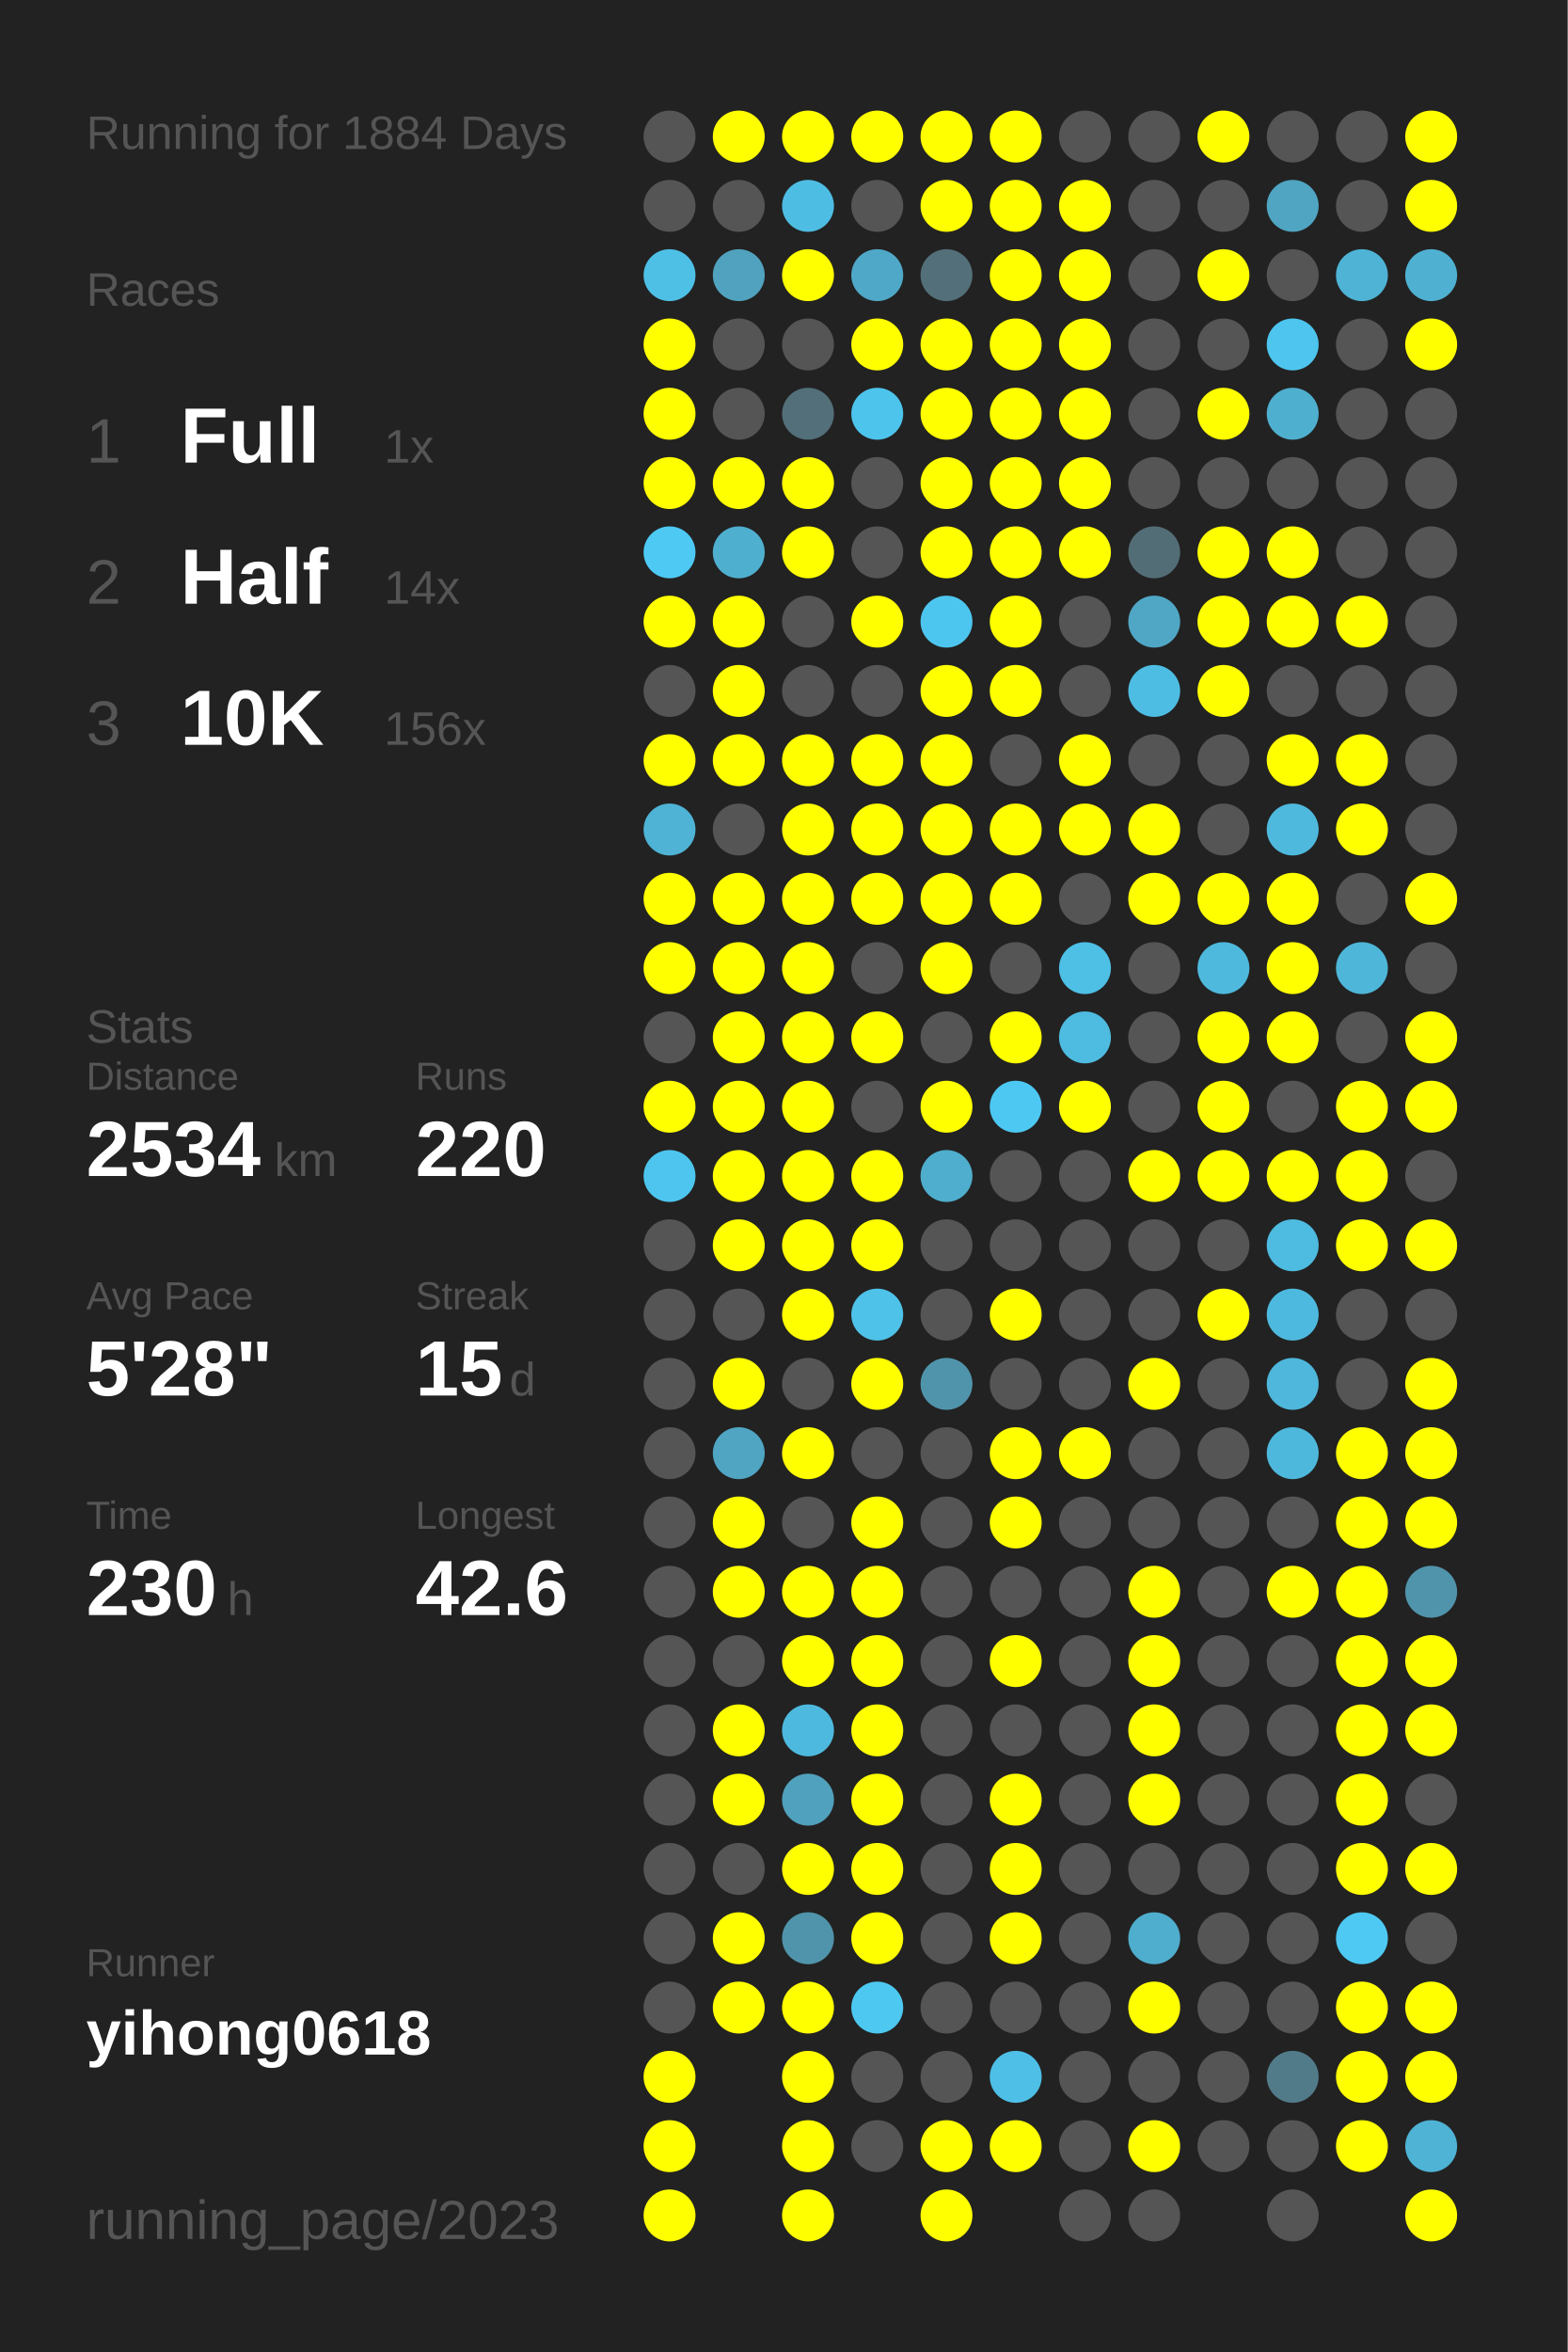
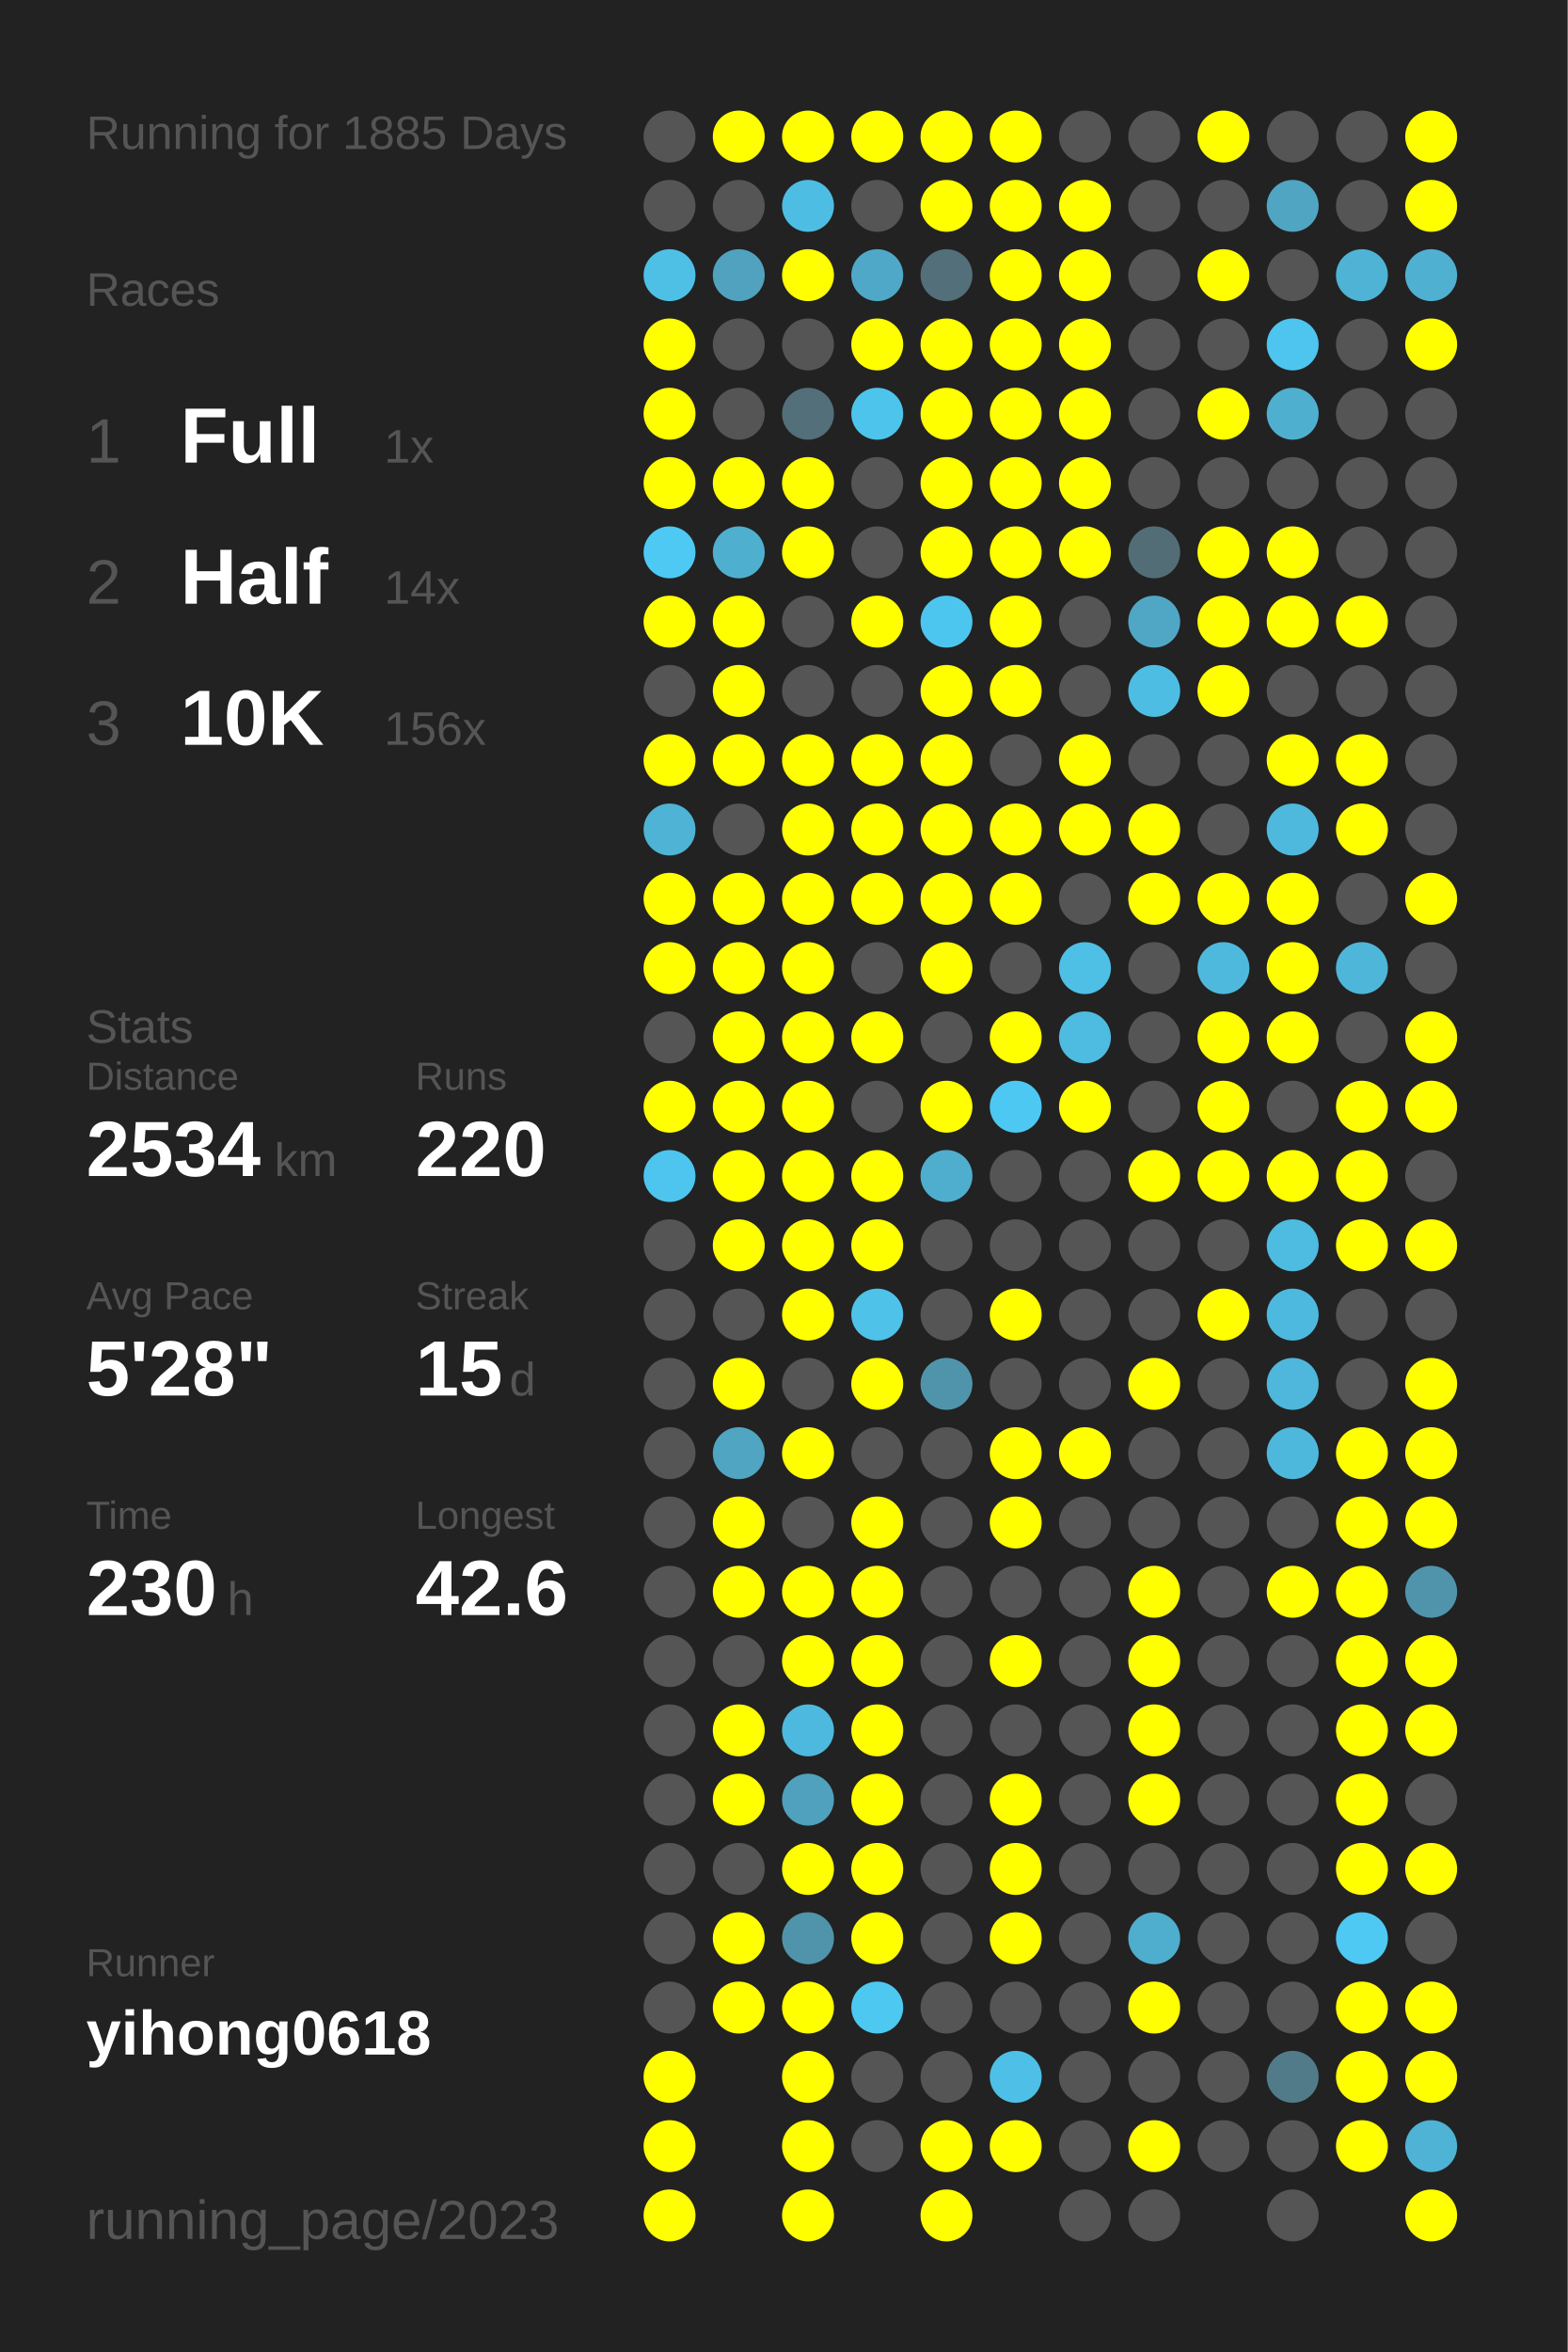
<svg xmlns="http://www.w3.org/2000/svg" baseProfile="full" height="300mm" version="1.1" viewBox="0,0,200,300" width="200mm">
  <defs />
  <rect fill="#222222" height="300" width="200" x="0" y="0" />
-   <text fill="#555555" style="font-size:6px; font-family:Arial;" x="11" y="19">Running for 1884 Days</text>
+   <text fill="#555555" style="font-size:6px; font-family:Arial;" x="11" y="19">Running for 1885 Days</text>
  <text fill="#555555" style="font-size:6px; font-family:Arial;" x="11" y="39">Races</text>
  <text fill="#555555" style="font-size:8px; font-family:Arial;" x="11" y="59">1</text>
  <text fill="#FFFFFF" style="font-size:10px; font-family:Arial; font-weight:bold;" x="23" y="59">Full</text>
  <text fill="#555555" style="font-size:6px; font-family:Arial;" x="49" y="59">1x</text>
  <text fill="#555555" style="font-size:8px; font-family:Arial;" x="11" y="77">2</text>
  <text fill="#FFFFFF" style="font-size:10px; font-family:Arial; font-weight:bold;" x="23" y="77">Half</text>
  <text fill="#555555" style="font-size:6px; font-family:Arial;" x="49" y="77">14x</text>
  <text fill="#555555" style="font-size:8px; font-family:Arial;" x="11" y="95">3</text>
  <text fill="#FFFFFF" style="font-size:10px; font-family:Arial; font-weight:bold;" x="23" y="95">10K</text>
  <text fill="#555555" style="font-size:6px; font-family:Arial;" x="49" y="95">156x</text>
  <text fill="#555555" style="font-size:6px; font-family:Arial;" x="11" y="133">Stats</text>
  <text fill="#555555" style="font-size:5px; font-family:Arial;" x="11" y="139">Distance</text>
  <text fill="#FFFFFF" style="font-size:10px; font-family:Arial; font-weight:bold;" x="11" y="150">2534</text>
  <text fill="#555555" style="font-size:6px; font-family:Arial;" x="35" y="150">km</text>
  <text fill="#555555" style="font-size:5px; font-family:Arial;" x="53" y="139">Runs</text>
  <text fill="#FFFFFF" style="font-size:10px; font-family:Arial; font-weight:bold;" x="53" y="150">220</text>
  <text fill="#555555" style="font-size:5px; font-family:Arial;" x="11" y="167">Avg Pace</text>
  <text fill="#FFFFFF" style="font-size:10px; font-family:Arial; font-weight:bold;" x="11" y="178">5'28"</text>
  <text fill="#555555" style="font-size:5px; font-family:Arial;" x="53" y="167">Streak</text>
  <text fill="#FFFFFF" style="font-size:10px; font-family:Arial; font-weight:bold;" x="53" y="178">15</text>
  <text fill="#555555" style="font-size:6px; font-family:Arial;" x="65" y="178">d</text>
  <text fill="#555555" style="font-size:5px; font-family:Arial;" x="11" y="195">Time</text>
  <text fill="#FFFFFF" style="font-size:10px; font-family:Arial; font-weight:bold;" x="11" y="206">230</text>
  <text fill="#555555" style="font-size:6px; font-family:Arial;" x="29" y="206">h</text>
  <text fill="#555555" style="font-size:5px; font-family:Arial;" x="53" y="195">Longest</text>
  <text fill="#FFFFFF" style="font-size:10px; font-family:Arial; font-weight:bold;" x="53" y="206">42.6</text>
  <text fill="#555555" style="font-size:5px; font-family:Arial;" x="11" y="252.065">Runner</text>
  <text fill="#FFFFFF" style="font-size:8px; font-family:Arial; font-weight:bold;" x="11" y="262.065">yihong0618</text>
  <text fill="#555555" style="font-size:7px; font-family:Arial;" x="11" y="285.581">running_page/2023</text>
  <circle cx="85.417" cy="17.419" fill="#555555" r="3.312" />
  <circle cx="85.417" cy="26.258" fill="#555555" r="3.312" />
  <circle cx="85.417" cy="35.097" fill="#4ec0e6" r="3.312" />
  <circle cx="85.417" cy="43.935" fill="#FFFF00" r="3.312" />
  <circle cx="85.417" cy="52.774" fill="#FFFF00" r="3.312" />
  <circle cx="85.417" cy="61.613" fill="#FFFF00" r="3.312" />
  <circle cx="85.417" cy="70.452" fill="#4dc9f4" r="3.312" />
  <circle cx="85.417" cy="79.29" fill="#FFFF00" r="3.312" />
  <circle cx="85.417" cy="88.129" fill="#555555" r="3.312" />
  <circle cx="85.417" cy="96.968" fill="#FFFF00" r="3.312" />
  <circle cx="85.417" cy="105.806" fill="#4eb3d5" r="3.312" />
  <circle cx="85.417" cy="114.645" fill="#FFFF00" r="3.312" />
  <circle cx="85.417" cy="123.484" fill="#FFFF00" r="3.312" />
  <circle cx="85.417" cy="132.323" fill="#555555" r="3.312" />
  <circle cx="85.417" cy="141.161" fill="#FFFF00" r="3.312" />
  <circle cx="85.417" cy="150" fill="#4dc5ee" r="3.312" />
  <circle cx="85.417" cy="158.839" fill="#555555" r="3.312" />
  <circle cx="85.417" cy="167.677" fill="#555555" r="3.312" />
  <circle cx="85.417" cy="176.516" fill="#555555" r="3.312" />
  <circle cx="85.417" cy="185.355" fill="#555555" r="3.312" />
  <circle cx="85.417" cy="194.194" fill="#555555" r="3.312" />
  <circle cx="85.417" cy="203.032" fill="#555555" r="3.312" />
  <circle cx="85.417" cy="211.871" fill="#555555" r="3.312" />
  <circle cx="85.417" cy="220.71" fill="#555555" r="3.312" />
  <circle cx="85.417" cy="229.548" fill="#555555" r="3.312" />
  <circle cx="85.417" cy="238.387" fill="#555555" r="3.312" />
  <circle cx="85.417" cy="247.226" fill="#555555" r="3.312" />
  <circle cx="85.417" cy="256.065" fill="#555555" r="3.312" />
  <circle cx="85.417" cy="264.903" fill="#FFFF00" r="3.312" />
  <circle cx="85.417" cy="273.742" fill="#FFFF00" r="3.312" />
  <circle cx="85.417" cy="282.581" fill="#FFFF00" r="3.312" />
  <circle cx="94.25" cy="17.419" fill="#FFFF00" r="3.312" />
  <circle cx="94.25" cy="26.258" fill="#555555" r="3.312" />
  <circle cx="94.25" cy="35.097" fill="#50a2be" r="3.312" />
  <circle cx="94.25" cy="43.935" fill="#555555" r="3.312" />
  <circle cx="94.25" cy="52.774" fill="#555555" r="3.312" />
  <circle cx="94.25" cy="61.613" fill="#FFFF00" r="3.312" />
  <circle cx="94.25" cy="70.452" fill="#4fafcf" r="3.312" />
  <circle cx="94.25" cy="79.29" fill="#FFFF00" r="3.312" />
  <circle cx="94.25" cy="88.129" fill="#FFFF00" r="3.312" />
  <circle cx="94.25" cy="96.968" fill="#FFFF00" r="3.312" />
  <circle cx="94.25" cy="105.806" fill="#555555" r="3.312" />
  <circle cx="94.25" cy="114.645" fill="#FFFF00" r="3.312" />
  <circle cx="94.25" cy="123.484" fill="#FFFF00" r="3.312" />
  <circle cx="94.25" cy="132.323" fill="#FFFF00" r="3.312" />
  <circle cx="94.25" cy="141.161" fill="#FFFF00" r="3.312" />
  <circle cx="94.25" cy="150" fill="#FFFF00" r="3.312" />
  <circle cx="94.25" cy="158.839" fill="#FFFF00" r="3.312" />
  <circle cx="94.25" cy="167.677" fill="#555555" r="3.312" />
  <circle cx="94.25" cy="176.516" fill="#FFFF00" r="3.312" />
  <circle cx="94.25" cy="185.355" fill="#4fa5c2" r="3.312" />
  <circle cx="94.25" cy="194.194" fill="#FFFF00" r="3.312" />
  <circle cx="94.25" cy="203.032" fill="#FFFF00" r="3.312" />
  <circle cx="94.25" cy="211.871" fill="#555555" r="3.312" />
  <circle cx="94.25" cy="220.71" fill="#FFFF00" r="3.312" />
  <circle cx="94.25" cy="229.548" fill="#FFFF00" r="3.312" />
  <circle cx="94.25" cy="238.387" fill="#555555" r="3.312" />
  <circle cx="94.25" cy="247.226" fill="#FFFF00" r="3.312" />
  <circle cx="94.25" cy="256.065" fill="#FFFF00" r="3.312" />
  <circle cx="103.083" cy="17.419" fill="#FFFF00" r="3.312" />
  <circle cx="103.083" cy="26.258" fill="#4ebde3" r="3.312" />
  <circle cx="103.083" cy="35.097" fill="#FFFF00" r="3.312" />
  <circle cx="103.083" cy="43.935" fill="#555555" r="3.312" />
  <circle cx="103.083" cy="52.774" fill="#536f79" r="3.312" />
  <circle cx="103.083" cy="61.613" fill="#FFFF00" r="3.312" />
  <circle cx="103.083" cy="70.452" fill="#FFFF00" r="3.312" />
  <circle cx="103.083" cy="79.29" fill="#555555" r="3.312" />
  <circle cx="103.083" cy="88.129" fill="#555555" r="3.312" />
  <circle cx="103.083" cy="96.968" fill="#FFFF00" r="3.312" />
  <circle cx="103.083" cy="105.806" fill="#FFFF00" r="3.312" />
  <circle cx="103.083" cy="114.645" fill="#FFFF00" r="3.312" />
  <circle cx="103.083" cy="123.484" fill="#FFFF00" r="3.312" />
  <circle cx="103.083" cy="132.323" fill="#FFFF00" r="3.312" />
  <circle cx="103.083" cy="141.161" fill="#FFFF00" r="3.312" />
  <circle cx="103.083" cy="150" fill="#FFFF00" r="3.312" />
  <circle cx="103.083" cy="158.839" fill="#FFFF00" r="3.312" />
  <circle cx="103.083" cy="167.677" fill="#FFFF00" r="3.312" />
  <circle cx="103.083" cy="176.516" fill="#555555" r="3.312" />
  <circle cx="103.083" cy="185.355" fill="#FFFF00" r="3.312" />
  <circle cx="103.083" cy="194.194" fill="#555555" r="3.312" />
  <circle cx="103.083" cy="203.032" fill="#FFFF00" r="3.312" />
  <circle cx="103.083" cy="211.871" fill="#FFFF00" r="3.312" />
  <circle cx="103.083" cy="220.71" fill="#4eb9de" r="3.312" />
  <circle cx="103.083" cy="229.548" fill="#50a1bd" r="3.312" />
  <circle cx="103.083" cy="238.387" fill="#FFFF00" r="3.312" />
  <circle cx="103.083" cy="247.226" fill="#5094ab" r="3.312" />
  <circle cx="103.083" cy="256.065" fill="#FFFF00" r="3.312" />
  <circle cx="103.083" cy="264.903" fill="#FFFF00" r="3.312" />
  <circle cx="103.083" cy="273.742" fill="#FFFF00" r="3.312" />
  <circle cx="103.083" cy="282.581" fill="#FFFF00" r="3.312" />
  <circle cx="111.917" cy="17.419" fill="#FFFF00" r="3.312" />
  <circle cx="111.917" cy="26.258" fill="#555555" r="3.312" />
  <circle cx="111.917" cy="35.097" fill="#4fa8c7" r="3.312" />
  <circle cx="111.917" cy="43.935" fill="#FFFF00" r="3.312" />
  <circle cx="111.917" cy="52.774" fill="#4dc4ec" r="3.312" />
  <circle cx="111.917" cy="61.613" fill="#555555" r="3.312" />
  <circle cx="111.917" cy="70.452" fill="#555555" r="3.312" />
  <circle cx="111.917" cy="79.29" fill="#FFFF00" r="3.312" />
  <circle cx="111.917" cy="88.129" fill="#555555" r="3.312" />
  <circle cx="111.917" cy="96.968" fill="#FFFF00" r="3.312" />
  <circle cx="111.917" cy="105.806" fill="#FFFF00" r="3.312" />
  <circle cx="111.917" cy="114.645" fill="#FFFF00" r="3.312" />
  <circle cx="111.917" cy="123.484" fill="#555555" r="3.312" />
  <circle cx="111.917" cy="132.323" fill="#FFFF00" r="3.312" />
  <circle cx="111.917" cy="141.161" fill="#555555" r="3.312" />
  <circle cx="111.917" cy="150" fill="#FFFF00" r="3.312" />
  <circle cx="111.917" cy="158.839" fill="#FFFF00" r="3.312" />
  <circle cx="111.917" cy="167.677" fill="#4ec2e9" r="3.312" />
  <circle cx="111.917" cy="176.516" fill="#FFFF00" r="3.312" />
  <circle cx="111.917" cy="185.355" fill="#555555" r="3.312" />
  <circle cx="111.917" cy="194.194" fill="#FFFF00" r="3.312" />
  <circle cx="111.917" cy="203.032" fill="#FFFF00" r="3.312" />
  <circle cx="111.917" cy="211.871" fill="#FFFF00" r="3.312" />
  <circle cx="111.917" cy="220.71" fill="#FFFF00" r="3.312" />
  <circle cx="111.917" cy="229.548" fill="#FFFF00" r="3.312" />
  <circle cx="111.917" cy="238.387" fill="#FFFF00" r="3.312" />
  <circle cx="111.917" cy="247.226" fill="#FFFF00" r="3.312" />
  <circle cx="111.917" cy="256.065" fill="#4dc8f1" r="3.312" />
  <circle cx="111.917" cy="264.903" fill="#555555" r="3.312" />
  <circle cx="111.917" cy="273.742" fill="#555555" r="3.312" />
  <circle cx="120.75" cy="17.419" fill="#FFFF00" r="3.312" />
  <circle cx="120.75" cy="26.258" fill="#FFFF00" r="3.312" />
  <circle cx="120.75" cy="35.097" fill="#536f79" r="3.312" />
  <circle cx="120.75" cy="43.935" fill="#FFFF00" r="3.312" />
  <circle cx="120.75" cy="52.774" fill="#FFFF00" r="3.312" />
  <circle cx="120.75" cy="61.613" fill="#FFFF00" r="3.312" />
  <circle cx="120.75" cy="70.452" fill="#FFFF00" r="3.312" />
  <circle cx="120.75" cy="79.29" fill="#4dc6ef" r="3.312" />
  <circle cx="120.75" cy="88.129" fill="#FFFF00" r="3.312" />
  <circle cx="120.75" cy="96.968" fill="#FFFF00" r="3.312" />
  <circle cx="120.75" cy="105.806" fill="#FFFF00" r="3.312" />
  <circle cx="120.75" cy="114.645" fill="#FFFF00" r="3.312" />
  <circle cx="120.75" cy="123.484" fill="#FFFF00" r="3.312" />
  <circle cx="120.75" cy="132.323" fill="#555555" r="3.312" />
  <circle cx="120.75" cy="141.161" fill="#FFFF00" r="3.312" />
  <circle cx="120.75" cy="150" fill="#4faece" r="3.312" />
  <circle cx="120.75" cy="158.839" fill="#555555" r="3.312" />
  <circle cx="120.75" cy="167.677" fill="#555555" r="3.312" />
  <circle cx="120.75" cy="176.516" fill="#5094ab" r="3.312" />
  <circle cx="120.75" cy="185.355" fill="#555555" r="3.312" />
  <circle cx="120.75" cy="194.194" fill="#555555" r="3.312" />
  <circle cx="120.75" cy="203.032" fill="#555555" r="3.312" />
  <circle cx="120.75" cy="211.871" fill="#555555" r="3.312" />
  <circle cx="120.75" cy="220.71" fill="#555555" r="3.312" />
  <circle cx="120.75" cy="229.548" fill="#555555" r="3.312" />
  <circle cx="120.75" cy="238.387" fill="#555555" r="3.312" />
  <circle cx="120.75" cy="247.226" fill="#555555" r="3.312" />
  <circle cx="120.75" cy="256.065" fill="#555555" r="3.312" />
  <circle cx="120.75" cy="264.903" fill="#555555" r="3.312" />
  <circle cx="120.75" cy="273.742" fill="#FFFF00" r="3.312" />
  <circle cx="120.75" cy="282.581" fill="#FFFF00" r="3.312" />
  <circle cx="129.583" cy="17.419" fill="#FFFF00" r="3.312" />
  <circle cx="129.583" cy="26.258" fill="#FFFF00" r="3.312" />
  <circle cx="129.583" cy="35.097" fill="#FFFF00" r="3.312" />
  <circle cx="129.583" cy="43.935" fill="#FFFF00" r="3.312" />
  <circle cx="129.583" cy="52.774" fill="#FFFF00" r="3.312" />
  <circle cx="129.583" cy="61.613" fill="#FFFF00" r="3.312" />
  <circle cx="129.583" cy="70.452" fill="#FFFF00" r="3.312" />
  <circle cx="129.583" cy="79.29" fill="#FFFF00" r="3.312" />
  <circle cx="129.583" cy="88.129" fill="#FFFF00" r="3.312" />
  <circle cx="129.583" cy="96.968" fill="#555555" r="3.312" />
  <circle cx="129.583" cy="105.806" fill="#FFFF00" r="3.312" />
  <circle cx="129.583" cy="114.645" fill="#FFFF00" r="3.312" />
  <circle cx="129.583" cy="123.484" fill="#555555" r="3.312" />
  <circle cx="129.583" cy="132.323" fill="#FFFF00" r="3.312" />
  <circle cx="129.583" cy="141.161" fill="#4dc8f2" r="3.312" />
  <circle cx="129.583" cy="150" fill="#555555" r="3.312" />
  <circle cx="129.583" cy="158.839" fill="#555555" r="3.312" />
  <circle cx="129.583" cy="167.677" fill="#FFFF00" r="3.312" />
  <circle cx="129.583" cy="176.516" fill="#555555" r="3.312" />
  <circle cx="129.583" cy="185.355" fill="#FFFF00" r="3.312" />
  <circle cx="129.583" cy="194.194" fill="#FFFF00" r="3.312" />
  <circle cx="129.583" cy="203.032" fill="#555555" r="3.312" />
  <circle cx="129.583" cy="211.871" fill="#FFFF00" r="3.312" />
  <circle cx="129.583" cy="220.71" fill="#555555" r="3.312" />
  <circle cx="129.583" cy="229.548" fill="#FFFF00" r="3.312" />
  <circle cx="129.583" cy="238.387" fill="#FFFF00" r="3.312" />
  <circle cx="129.583" cy="247.226" fill="#FFFF00" r="3.312" />
  <circle cx="129.583" cy="256.065" fill="#555555" r="3.312" />
  <circle cx="129.583" cy="264.903" fill="#4ebfe6" r="3.312" />
  <circle cx="129.583" cy="273.742" fill="#FFFF00" r="3.312" />
  <circle cx="138.417" cy="17.419" fill="#555555" r="3.312" />
  <circle cx="138.417" cy="26.258" fill="#FFFF00" r="3.312" />
  <circle cx="138.417" cy="35.097" fill="#FFFF00" r="3.312" />
  <circle cx="138.417" cy="43.935" fill="#FFFF00" r="3.312" />
  <circle cx="138.417" cy="52.774" fill="#FFFF00" r="3.312" />
  <circle cx="138.417" cy="61.613" fill="#FFFF00" r="3.312" />
  <circle cx="138.417" cy="70.452" fill="#FFFF00" r="3.312" />
  <circle cx="138.417" cy="79.29" fill="#555555" r="3.312" />
  <circle cx="138.417" cy="88.129" fill="#555555" r="3.312" />
  <circle cx="138.417" cy="96.968" fill="#FFFF00" r="3.312" />
  <circle cx="138.417" cy="105.806" fill="#FFFF00" r="3.312" />
  <circle cx="138.417" cy="114.645" fill="#555555" r="3.312" />
  <circle cx="138.417" cy="123.484" fill="#4ebfe5" r="3.312" />
  <circle cx="138.417" cy="132.323" fill="#4ebbe0" r="3.312" />
  <circle cx="138.417" cy="141.161" fill="#FFFF00" r="3.312" />
  <circle cx="138.417" cy="150" fill="#555555" r="3.312" />
  <circle cx="138.417" cy="158.839" fill="#555555" r="3.312" />
  <circle cx="138.417" cy="167.677" fill="#555555" r="3.312" />
  <circle cx="138.417" cy="176.516" fill="#555555" r="3.312" />
  <circle cx="138.417" cy="185.355" fill="#FFFF00" r="3.312" />
  <circle cx="138.417" cy="194.194" fill="#555555" r="3.312" />
  <circle cx="138.417" cy="203.032" fill="#555555" r="3.312" />
  <circle cx="138.417" cy="211.871" fill="#555555" r="3.312" />
  <circle cx="138.417" cy="220.71" fill="#555555" r="3.312" />
  <circle cx="138.417" cy="229.548" fill="#555555" r="3.312" />
  <circle cx="138.417" cy="238.387" fill="#555555" r="3.312" />
  <circle cx="138.417" cy="247.226" fill="#555555" r="3.312" />
  <circle cx="138.417" cy="256.065" fill="#555555" r="3.312" />
  <circle cx="138.417" cy="264.903" fill="#555555" r="3.312" />
  <circle cx="138.417" cy="273.742" fill="#555555" r="3.312" />
  <circle cx="138.417" cy="282.581" fill="#555555" r="3.312" />
  <circle cx="147.25" cy="17.419" fill="#555555" r="3.312" />
  <circle cx="147.25" cy="26.258" fill="#555555" r="3.312" />
  <circle cx="147.25" cy="35.097" fill="#555555" r="3.312" />
  <circle cx="147.25" cy="43.935" fill="#555555" r="3.312" />
  <circle cx="147.25" cy="52.774" fill="#555555" r="3.312" />
  <circle cx="147.25" cy="61.613" fill="#555555" r="3.312" />
  <circle cx="147.25" cy="70.452" fill="#536d76" r="3.312" />
  <circle cx="147.25" cy="79.29" fill="#4fa7c5" r="3.312" />
  <circle cx="147.25" cy="88.129" fill="#4ebde3" r="3.312" />
  <circle cx="147.25" cy="96.968" fill="#555555" r="3.312" />
  <circle cx="147.25" cy="105.806" fill="#FFFF00" r="3.312" />
  <circle cx="147.25" cy="114.645" fill="#FFFF00" r="3.312" />
  <circle cx="147.25" cy="123.484" fill="#555555" r="3.312" />
  <circle cx="147.25" cy="132.323" fill="#555555" r="3.312" />
  <circle cx="147.25" cy="141.161" fill="#555555" r="3.312" />
  <circle cx="147.25" cy="150" fill="#FFFF00" r="3.312" />
  <circle cx="147.25" cy="158.839" fill="#555555" r="3.312" />
  <circle cx="147.25" cy="167.677" fill="#555555" r="3.312" />
  <circle cx="147.25" cy="176.516" fill="#FFFF00" r="3.312" />
  <circle cx="147.25" cy="185.355" fill="#555555" r="3.312" />
  <circle cx="147.25" cy="194.194" fill="#555555" r="3.312" />
  <circle cx="147.25" cy="203.032" fill="#FFFF00" r="3.312" />
  <circle cx="147.25" cy="211.871" fill="#FFFF00" r="3.312" />
  <circle cx="147.25" cy="220.71" fill="#FFFF00" r="3.312" />
  <circle cx="147.25" cy="229.548" fill="#FFFF00" r="3.312" />
  <circle cx="147.25" cy="238.387" fill="#555555" r="3.312" />
  <circle cx="147.25" cy="247.226" fill="#4fadcd" r="3.312" />
  <circle cx="147.25" cy="256.065" fill="#FFFF00" r="3.312" />
  <circle cx="147.25" cy="264.903" fill="#555555" r="3.312" />
  <circle cx="147.25" cy="273.742" fill="#FFFF00" r="3.312" />
  <circle cx="147.25" cy="282.581" fill="#555555" r="3.312" />
  <circle cx="156.083" cy="17.419" fill="#FFFF00" r="3.312" />
  <circle cx="156.083" cy="26.258" fill="#555555" r="3.312" />
  <circle cx="156.083" cy="35.097" fill="#FFFF00" r="3.312" />
  <circle cx="156.083" cy="43.935" fill="#555555" r="3.312" />
  <circle cx="156.083" cy="52.774" fill="#FFFF00" r="3.312" />
  <circle cx="156.083" cy="61.613" fill="#555555" r="3.312" />
  <circle cx="156.083" cy="70.452" fill="#FFFF00" r="3.312" />
  <circle cx="156.083" cy="79.29" fill="#FFFF00" r="3.312" />
  <circle cx="156.083" cy="88.129" fill="#FFFF00" r="3.312" />
  <circle cx="156.083" cy="96.968" fill="#555555" r="3.312" />
  <circle cx="156.083" cy="105.806" fill="#555555" r="3.312" />
  <circle cx="156.083" cy="114.645" fill="#FFFF00" r="3.312" />
  <circle cx="156.083" cy="123.484" fill="#4eb9dd" r="3.312" />
  <circle cx="156.083" cy="132.323" fill="#FFFF00" r="3.312" />
  <circle cx="156.083" cy="141.161" fill="#FFFF00" r="3.312" />
  <circle cx="156.083" cy="150" fill="#FFFF00" r="3.312" />
  <circle cx="156.083" cy="158.839" fill="#555555" r="3.312" />
  <circle cx="156.083" cy="167.677" fill="#FFFF00" r="3.312" />
  <circle cx="156.083" cy="176.516" fill="#555555" r="3.312" />
  <circle cx="156.083" cy="185.355" fill="#555555" r="3.312" />
  <circle cx="156.083" cy="194.194" fill="#555555" r="3.312" />
  <circle cx="156.083" cy="203.032" fill="#555555" r="3.312" />
  <circle cx="156.083" cy="211.871" fill="#555555" r="3.312" />
  <circle cx="156.083" cy="220.71" fill="#555555" r="3.312" />
  <circle cx="156.083" cy="229.548" fill="#555555" r="3.312" />
  <circle cx="156.083" cy="238.387" fill="#555555" r="3.312" />
  <circle cx="156.083" cy="247.226" fill="#555555" r="3.312" />
  <circle cx="156.083" cy="256.065" fill="#555555" r="3.312" />
  <circle cx="156.083" cy="264.903" fill="#555555" r="3.312" />
  <circle cx="156.083" cy="273.742" fill="#555555" r="3.312" />
  <circle cx="164.917" cy="17.419" fill="#555555" r="3.312" />
  <circle cx="164.917" cy="26.258" fill="#4fa5c2" r="3.312" />
  <circle cx="164.917" cy="35.097" fill="#555555" r="3.312" />
  <circle cx="164.917" cy="43.935" fill="#4dc5ee" r="3.312" />
  <circle cx="164.917" cy="52.774" fill="#4fafcf" r="3.312" />
  <circle cx="164.917" cy="61.613" fill="#555555" r="3.312" />
  <circle cx="164.917" cy="70.452" fill="#FFFF00" r="3.312" />
  <circle cx="164.917" cy="79.29" fill="#FFFF00" r="3.312" />
  <circle cx="164.917" cy="88.129" fill="#555555" r="3.312" />
  <circle cx="164.917" cy="96.968" fill="#FFFF00" r="3.312" />
  <circle cx="164.917" cy="105.806" fill="#4eb9dd" r="3.312" />
  <circle cx="164.917" cy="114.645" fill="#FFFF00" r="3.312" />
  <circle cx="164.917" cy="123.484" fill="#FFFF00" r="3.312" />
  <circle cx="164.917" cy="132.323" fill="#FFFF00" r="3.312" />
  <circle cx="164.917" cy="141.161" fill="#555555" r="3.312" />
  <circle cx="164.917" cy="150" fill="#FFFF00" r="3.312" />
  <circle cx="164.917" cy="158.839" fill="#4ebbe0" r="3.312" />
  <circle cx="164.917" cy="167.677" fill="#4eb9de" r="3.312" />
  <circle cx="164.917" cy="176.516" fill="#4eb7db" r="3.312" />
  <circle cx="164.917" cy="185.355" fill="#4eb8dc" r="3.312" />
  <circle cx="164.917" cy="194.194" fill="#555555" r="3.312" />
  <circle cx="164.917" cy="203.032" fill="#FFFF00" r="3.312" />
  <circle cx="164.917" cy="211.871" fill="#555555" r="3.312" />
  <circle cx="164.917" cy="220.71" fill="#555555" r="3.312" />
  <circle cx="164.917" cy="229.548" fill="#555555" r="3.312" />
  <circle cx="164.917" cy="238.387" fill="#555555" r="3.312" />
  <circle cx="164.917" cy="247.226" fill="#555555" r="3.312" />
  <circle cx="164.917" cy="256.065" fill="#555555" r="3.312" />
  <circle cx="164.917" cy="264.903" fill="#527b89" r="3.312" />
  <circle cx="164.917" cy="273.742" fill="#555555" r="3.312" />
  <circle cx="164.917" cy="282.581" fill="#555555" r="3.312" />
  <circle cx="173.75" cy="17.419" fill="#555555" r="3.312" />
  <circle cx="173.75" cy="26.258" fill="#555555" r="3.312" />
  <circle cx="173.75" cy="35.097" fill="#4eb3d5" r="3.312" />
  <circle cx="173.75" cy="43.935" fill="#555555" r="3.312" />
  <circle cx="173.75" cy="52.774" fill="#555555" r="3.312" />
  <circle cx="173.75" cy="61.613" fill="#555555" r="3.312" />
  <circle cx="173.75" cy="70.452" fill="#555555" r="3.312" />
  <circle cx="173.75" cy="79.29" fill="#FFFF00" r="3.312" />
  <circle cx="173.75" cy="88.129" fill="#555555" r="3.312" />
  <circle cx="173.75" cy="96.968" fill="#FFFF00" r="3.312" />
  <circle cx="173.75" cy="105.806" fill="#FFFF00" r="3.312" />
  <circle cx="173.75" cy="114.645" fill="#555555" r="3.312" />
  <circle cx="173.75" cy="123.484" fill="#4eb6d9" r="3.312" />
  <circle cx="173.75" cy="132.323" fill="#555555" r="3.312" />
  <circle cx="173.75" cy="141.161" fill="#FFFF00" r="3.312" />
  <circle cx="173.75" cy="150" fill="#FFFF00" r="3.312" />
  <circle cx="173.75" cy="158.839" fill="#FFFF00" r="3.312" />
  <circle cx="173.75" cy="167.677" fill="#555555" r="3.312" />
  <circle cx="173.75" cy="176.516" fill="#555555" r="3.312" />
  <circle cx="173.75" cy="185.355" fill="#FFFF00" r="3.312" />
  <circle cx="173.75" cy="194.194" fill="#FFFF00" r="3.312" />
  <circle cx="173.75" cy="203.032" fill="#FFFF00" r="3.312" />
  <circle cx="173.75" cy="211.871" fill="#FFFF00" r="3.312" />
  <circle cx="173.75" cy="220.71" fill="#FFFF00" r="3.312" />
  <circle cx="173.75" cy="229.548" fill="#FFFF00" r="3.312" />
  <circle cx="173.75" cy="238.387" fill="#FFFF00" r="3.312" />
  <circle cx="173.75" cy="247.226" fill="#4dc9f3" r="3.312" />
  <circle cx="173.75" cy="256.065" fill="#FFFF00" r="3.312" />
  <circle cx="173.75" cy="264.903" fill="#FFFF00" r="3.312" />
  <circle cx="173.75" cy="273.742" fill="#FFFF00" r="3.312" />
  <circle cx="182.583" cy="17.419" fill="#FFFF00" r="3.312" />
  <circle cx="182.583" cy="26.258" fill="#FFFF00" r="3.312" />
  <circle cx="182.583" cy="35.097" fill="#4fb0d1" r="3.312" />
  <circle cx="182.583" cy="43.935" fill="#FFFF00" r="3.312" />
  <circle cx="182.583" cy="52.774" fill="#555555" r="3.312" />
  <circle cx="182.583" cy="61.613" fill="#555555" r="3.312" />
  <circle cx="182.583" cy="70.452" fill="#555555" r="3.312" />
  <circle cx="182.583" cy="79.29" fill="#555555" r="3.312" />
  <circle cx="182.583" cy="88.129" fill="#555555" r="3.312" />
  <circle cx="182.583" cy="96.968" fill="#555555" r="3.312" />
  <circle cx="182.583" cy="105.806" fill="#555555" r="3.312" />
  <circle cx="182.583" cy="114.645" fill="#FFFF00" r="3.312" />
  <circle cx="182.583" cy="123.484" fill="#555555" r="3.312" />
  <circle cx="182.583" cy="132.323" fill="#FFFF00" r="3.312" />
  <circle cx="182.583" cy="141.161" fill="#FFFF00" r="3.312" />
  <circle cx="182.583" cy="150" fill="#555555" r="3.312" />
  <circle cx="182.583" cy="158.839" fill="#FFFF00" r="3.312" />
  <circle cx="182.583" cy="167.677" fill="#555555" r="3.312" />
  <circle cx="182.583" cy="176.516" fill="#FFFF00" r="3.312" />
  <circle cx="182.583" cy="185.355" fill="#FFFF00" r="3.312" />
  <circle cx="182.583" cy="194.194" fill="#FFFF00" r="3.312" />
  <circle cx="182.583" cy="203.032" fill="#5094ab" r="3.312" />
  <circle cx="182.583" cy="211.871" fill="#FFFF00" r="3.312" />
  <circle cx="182.583" cy="220.71" fill="#FFFF00" r="3.312" />
  <circle cx="182.583" cy="229.548" fill="#555555" r="3.312" />
  <circle cx="182.583" cy="238.387" fill="#FFFF00" r="3.312" />
  <circle cx="182.583" cy="247.226" fill="#555555" r="3.312" />
  <circle cx="182.583" cy="256.065" fill="#FFFF00" r="3.312" />
  <circle cx="182.583" cy="264.903" fill="#FFFF00" r="3.312" />
  <circle cx="182.583" cy="273.742" fill="#4eb3d5" r="3.312" />
  <circle cx="182.583" cy="282.581" fill="#FFFF00" r="3.312" />
</svg>
